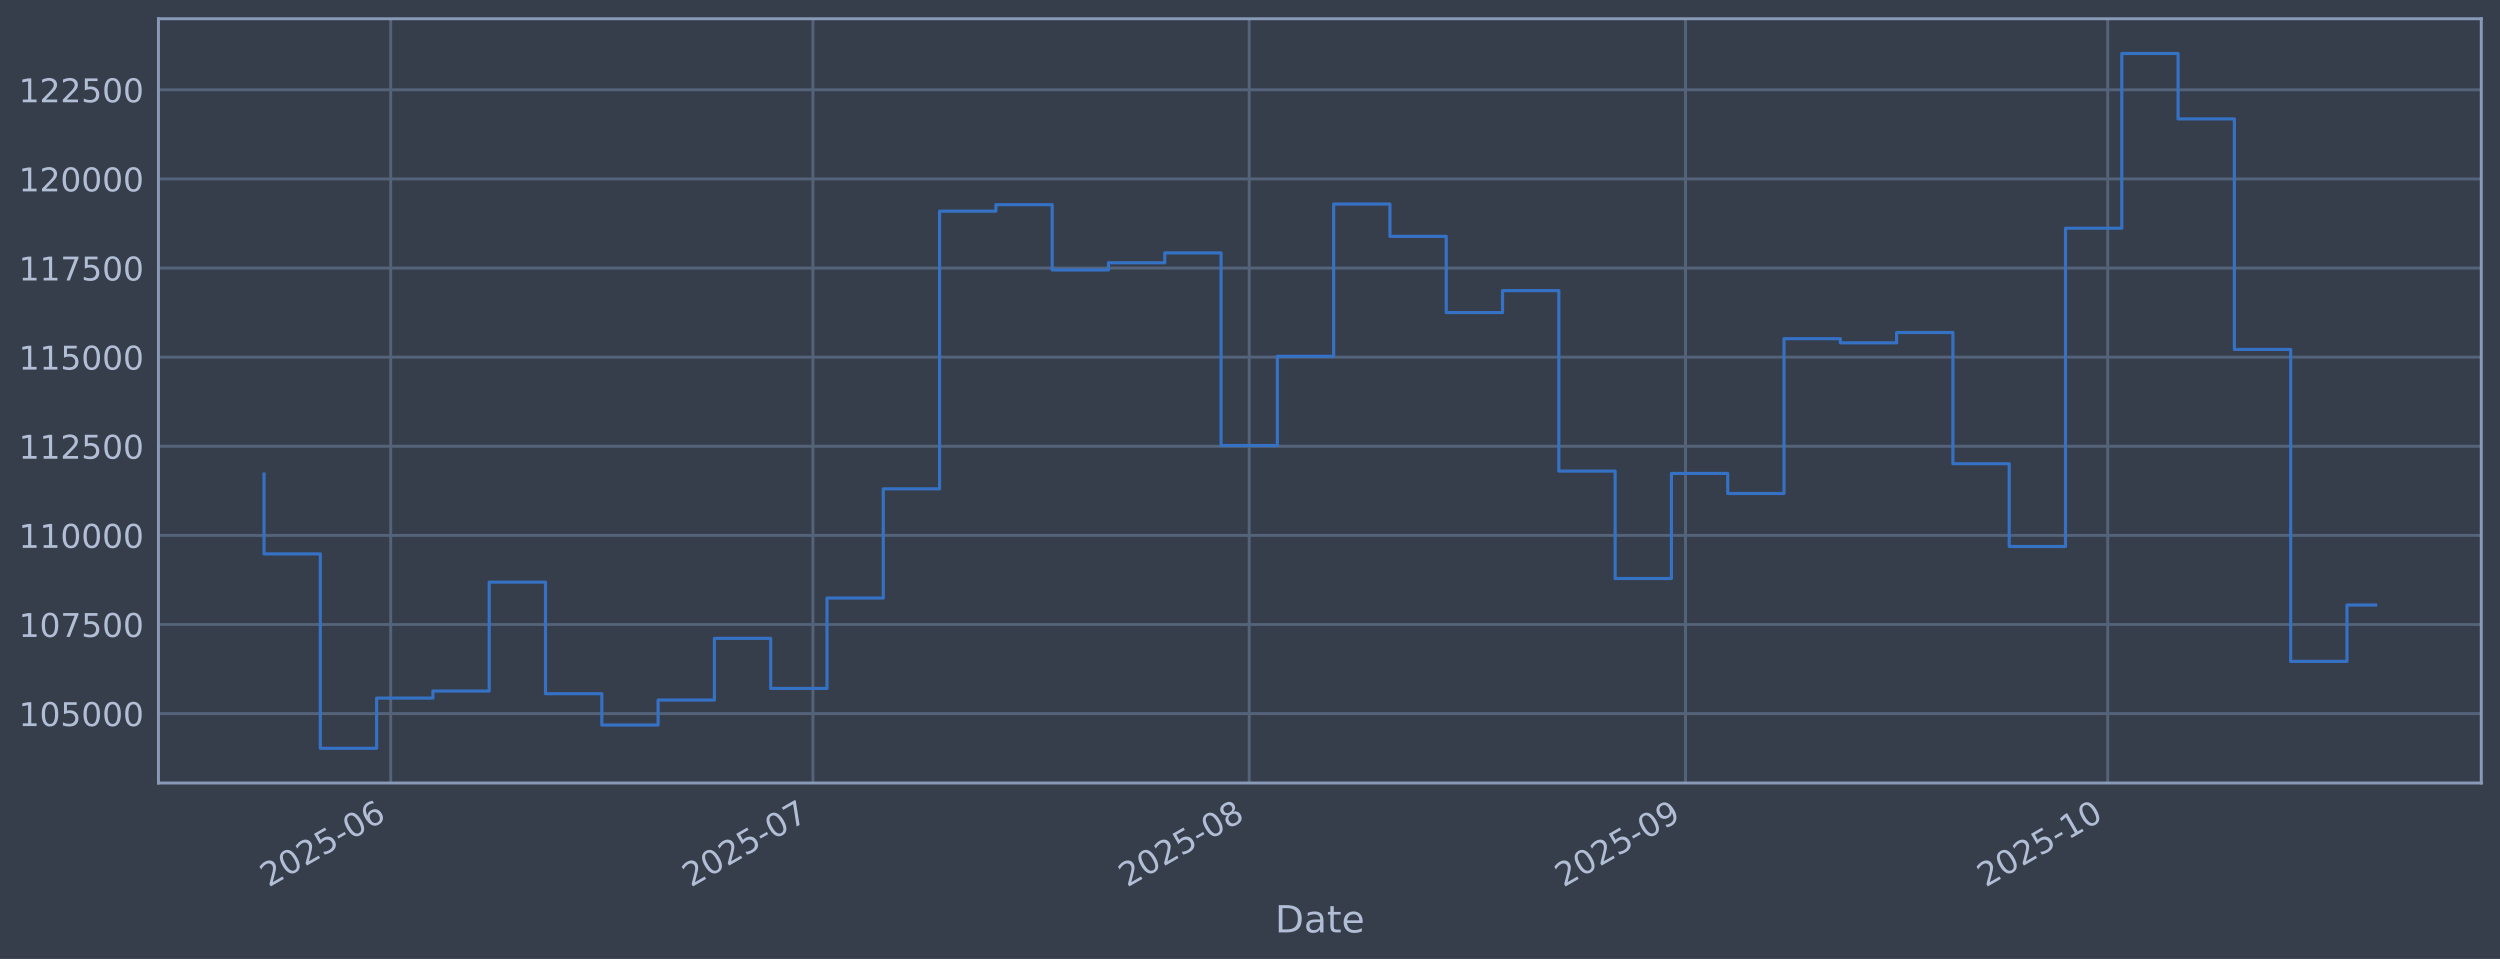
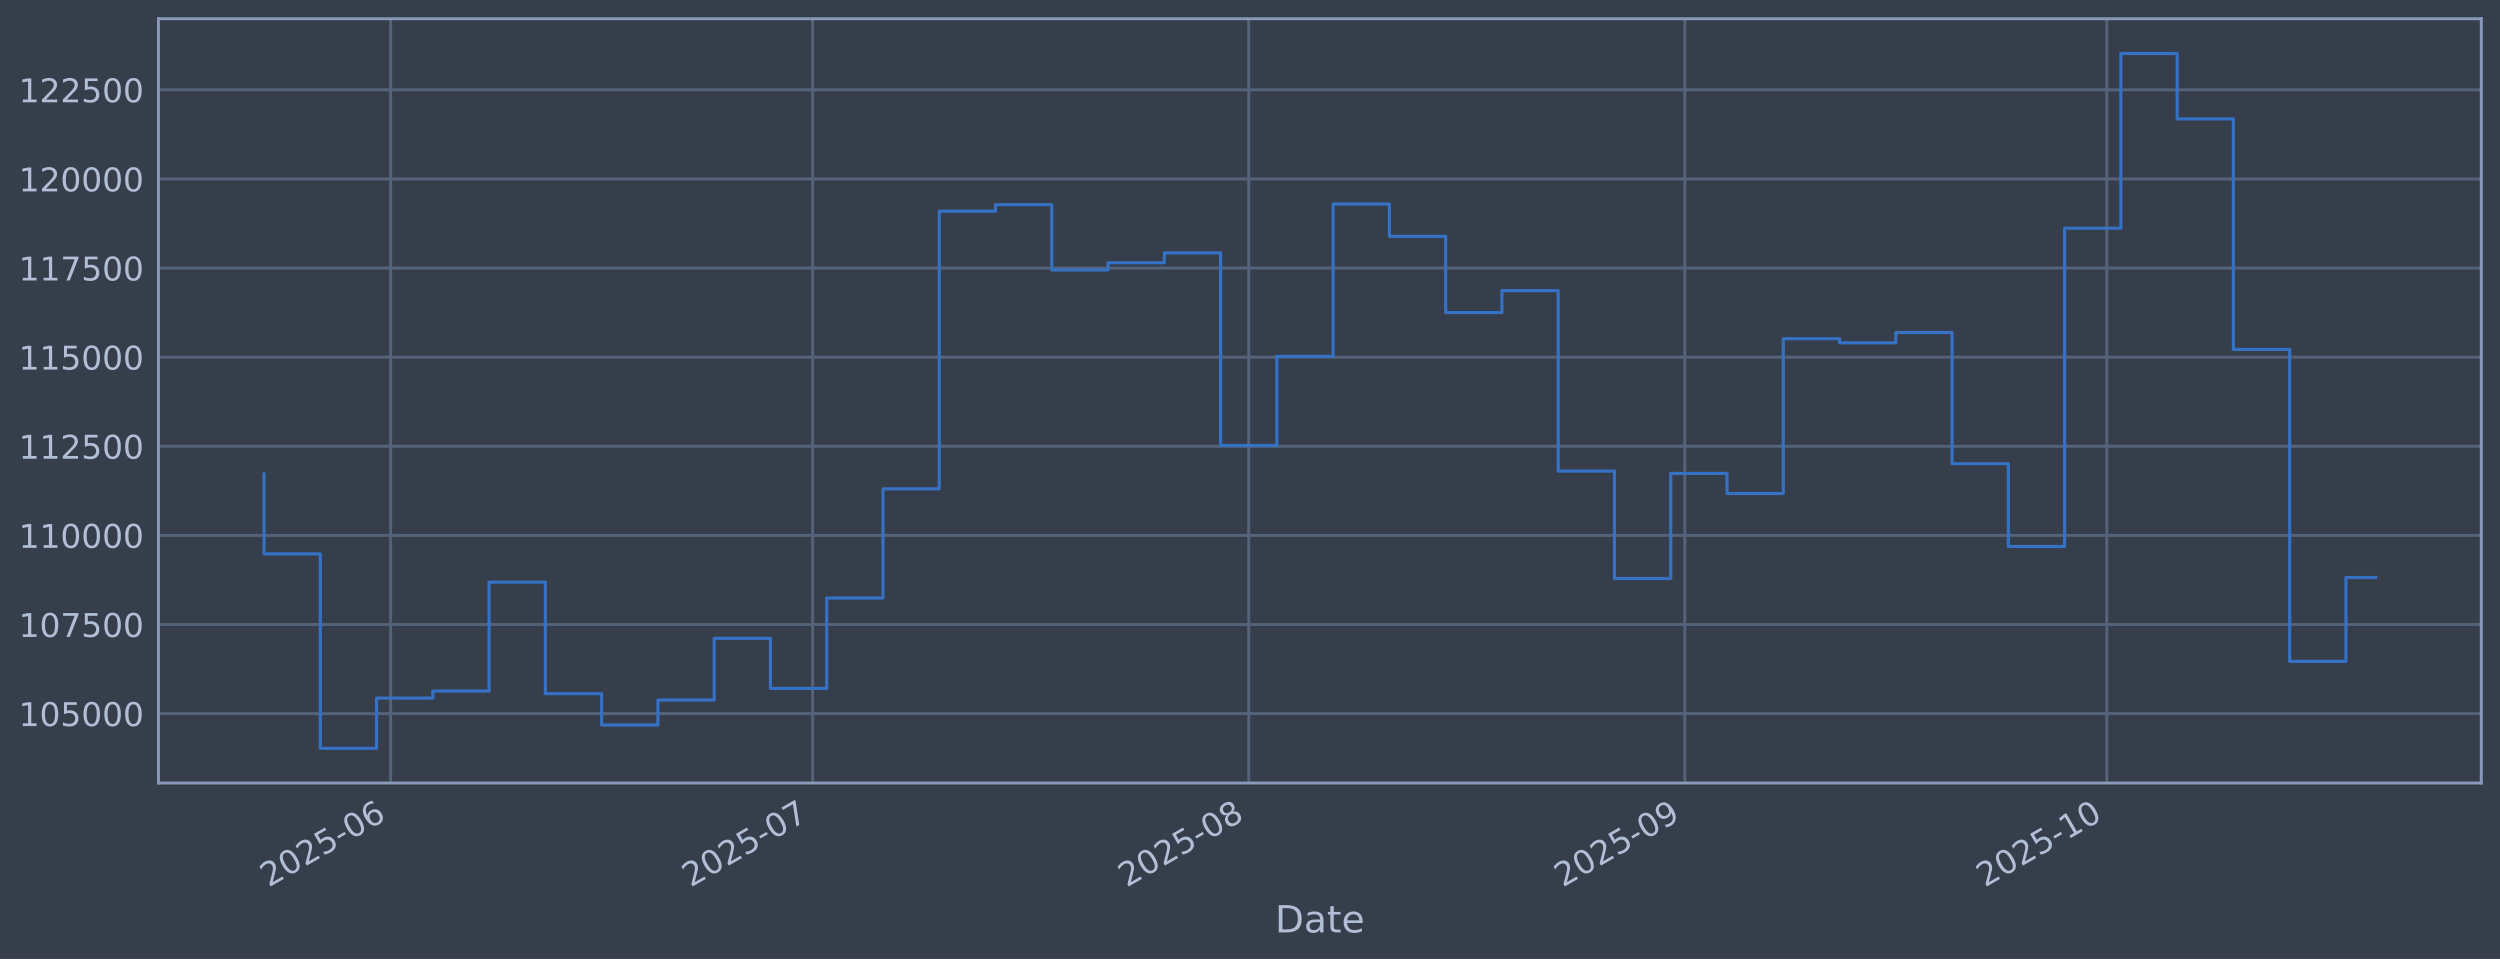
<svg xmlns="http://www.w3.org/2000/svg" xmlns:xlink="http://www.w3.org/1999/xlink" width="960.9pt" height="368.58pt" viewBox="0 0 960.9 368.58" version="1.1">
  <defs>
    <style type="text/css">*{stroke-linejoin: round; stroke-linecap: butt}</style>
  </defs>
  <g id="figure_1">
    <g id="patch_1">
      <path d="M 0 368.58  L 960.9 368.58  L 960.9 0  L 0 0  z " style="fill: #373e4b" />
    </g>
    <g id="axes_1">
      <g id="patch_2">
        <path d="M 60.901 300.96  L 953.701 300.96  L 953.701 7.2  L 60.901 7.2  z " style="fill: #373e4b" />
      </g>
      <g id="matplotlib.axis_1">
        <g id="xtick_1">
          <g id="line2d_1">
-             <path d="M 150.168 300.96  L 150.168 7.2  " clip-path="url(#p88f877262b)" style="fill: none; stroke: #546379; stroke-width: 1.12; stroke-linecap: square" />
+             <path d="M 150.144 300.96  L 150.144 7.2  " clip-path="url(#pade14c020f)" style="fill: none; stroke: #546379; stroke-width: 1.12; stroke-linecap: square" />
          </g>
          <g id="line2d_2" />
          <g id="text_1">
-             <g style="fill: #b1bed6" transform="translate(103.2643 341.1745) rotate(-30) scale(0.126 -0.126)">
+             <g style="fill: #b1bed6" transform="translate(103.2404 341.1745) rotate(-30) scale(0.126 -0.126)">
              <defs>
                <path id="DejaVuSans-32" d="M 1228 531  L 3431 531  L 3431 0  L 469 0  L 469 531  Q 828 903 1448 1529  Q 2069 2156 2228 2338  Q 2531 2678 2651 2914  Q 2772 3150 2772 3378  Q 2772 3750 2511 3984  Q 2250 4219 1831 4219  Q 1534 4219 1204 4116  Q 875 4013 500 3803  L 500 4441  Q 881 4594 1212 4672  Q 1544 4750 1819 4750  Q 2544 4750 2975 4387  Q 3406 4025 3406 3419  Q 3406 3131 3298 2873  Q 3191 2616 2906 2266  Q 2828 2175 2409 1742  Q 1991 1309 1228 531  z " transform="scale(0.015625)" />
                <path id="DejaVuSans-30" d="M 2034 4250  Q 1547 4250 1301 3770  Q 1056 3291 1056 2328  Q 1056 1369 1301 889  Q 1547 409 2034 409  Q 2525 409 2770 889  Q 3016 1369 3016 2328  Q 3016 3291 2770 3770  Q 2525 4250 2034 4250  z M 2034 4750  Q 2819 4750 3233 4129  Q 3647 3509 3647 2328  Q 3647 1150 3233 529  Q 2819 -91 2034 -91  Q 1250 -91 836 529  Q 422 1150 422 2328  Q 422 3509 836 4129  Q 1250 4750 2034 4750  z " transform="scale(0.015625)" />
                <path id="DejaVuSans-35" d="M 691 4666  L 3169 4666  L 3169 4134  L 1269 4134  L 1269 2991  Q 1406 3038 1543 3061  Q 1681 3084 1819 3084  Q 2600 3084 3056 2656  Q 3513 2228 3513 1497  Q 3513 744 3044 326  Q 2575 -91 1722 -91  Q 1428 -91 1123 -41  Q 819 9 494 109  L 494 744  Q 775 591 1075 516  Q 1375 441 1709 441  Q 2250 441 2565 725  Q 2881 1009 2881 1497  Q 2881 1984 2565 2268  Q 2250 2553 1709 2553  Q 1456 2553 1204 2497  Q 953 2441 691 2322  L 691 4666  z " transform="scale(0.015625)" />
                <path id="DejaVuSans-2d" d="M 313 2009  L 1997 2009  L 1997 1497  L 313 1497  L 313 2009  z " transform="scale(0.015625)" />
                <path id="DejaVuSans-36" d="M 2113 2584  Q 1688 2584 1439 2293  Q 1191 2003 1191 1497  Q 1191 994 1439 701  Q 1688 409 2113 409  Q 2538 409 2786 701  Q 3034 994 3034 1497  Q 3034 2003 2786 2293  Q 2538 2584 2113 2584  z M 3366 4563  L 3366 3988  Q 3128 4100 2886 4159  Q 2644 4219 2406 4219  Q 1781 4219 1451 3797  Q 1122 3375 1075 2522  Q 1259 2794 1537 2939  Q 1816 3084 2150 3084  Q 2853 3084 3261 2657  Q 3669 2231 3669 1497  Q 3669 778 3244 343  Q 2819 -91 2113 -91  Q 1303 -91 875 529  Q 447 1150 447 2328  Q 447 3434 972 4092  Q 1497 4750 2381 4750  Q 2619 4750 2861 4703  Q 3103 4656 3366 4563  z " transform="scale(0.015625)" />
              </defs>
              <use xlink:href="#DejaVuSans-32" />
              <use xlink:href="#DejaVuSans-30" transform="translate(63.62305 0)" />
              <use xlink:href="#DejaVuSans-32" transform="translate(127.2461 0)" />
              <use xlink:href="#DejaVuSans-35" transform="translate(190.8691 0)" />
              <use xlink:href="#DejaVuSans-2d" transform="translate(254.4922 0)" />
              <use xlink:href="#DejaVuSans-30" transform="translate(290.5762 0)" />
              <use xlink:href="#DejaVuSans-36" transform="translate(354.1992 0)" />
            </g>
          </g>
        </g>
        <g id="xtick_2">
          <g id="line2d_3">
-             <path d="M 312.452 300.96  L 312.452 7.2  " clip-path="url(#p88f877262b)" style="fill: none; stroke: #546379; stroke-width: 1.12; stroke-linecap: square" />
+             <path d="M 312.348 300.96  L 312.348 7.2  " clip-path="url(#pade14c020f)" style="fill: none; stroke: #546379; stroke-width: 1.12; stroke-linecap: square" />
          </g>
          <g id="line2d_4" />
          <g id="text_2">
-             <g style="fill: #b1bed6" transform="translate(265.5484 341.1745) rotate(-30) scale(0.126 -0.126)">
+             <g style="fill: #b1bed6" transform="translate(265.4448 341.1745) rotate(-30) scale(0.126 -0.126)">
              <defs>
                <path id="DejaVuSans-37" d="M 525 4666  L 3525 4666  L 3525 4397  L 1831 0  L 1172 0  L 2766 4134  L 525 4134  L 525 4666  z " transform="scale(0.015625)" />
              </defs>
              <use xlink:href="#DejaVuSans-32" />
              <use xlink:href="#DejaVuSans-30" transform="translate(63.62305 0)" />
              <use xlink:href="#DejaVuSans-32" transform="translate(127.2461 0)" />
              <use xlink:href="#DejaVuSans-35" transform="translate(190.8691 0)" />
              <use xlink:href="#DejaVuSans-2d" transform="translate(254.4922 0)" />
              <use xlink:href="#DejaVuSans-30" transform="translate(290.5762 0)" />
              <use xlink:href="#DejaVuSans-37" transform="translate(354.1992 0)" />
            </g>
          </g>
        </g>
        <g id="xtick_3">
          <g id="line2d_5">
-             <path d="M 480.145 300.96  L 480.145 7.2  " clip-path="url(#p88f877262b)" style="fill: none; stroke: #546379; stroke-width: 1.12; stroke-linecap: square" />
+             <path d="M 479.959 300.96  L 479.959 7.2  " clip-path="url(#pade14c020f)" style="fill: none; stroke: #546379; stroke-width: 1.12; stroke-linecap: square" />
          </g>
          <g id="line2d_6" />
          <g id="text_3">
-             <g style="fill: #b1bed6" transform="translate(433.242 341.1745) rotate(-30) scale(0.126 -0.126)">
+             <g style="fill: #b1bed6" transform="translate(433.056 341.1745) rotate(-30) scale(0.126 -0.126)">
              <defs>
                <path id="DejaVuSans-38" d="M 2034 2216  Q 1584 2216 1326 1975  Q 1069 1734 1069 1313  Q 1069 891 1326 650  Q 1584 409 2034 409  Q 2484 409 2743 651  Q 3003 894 3003 1313  Q 3003 1734 2745 1975  Q 2488 2216 2034 2216  z M 1403 2484  Q 997 2584 770 2862  Q 544 3141 544 3541  Q 544 4100 942 4425  Q 1341 4750 2034 4750  Q 2731 4750 3128 4425  Q 3525 4100 3525 3541  Q 3525 3141 3298 2862  Q 3072 2584 2669 2484  Q 3125 2378 3379 2068  Q 3634 1759 3634 1313  Q 3634 634 3220 271  Q 2806 -91 2034 -91  Q 1263 -91 848 271  Q 434 634 434 1313  Q 434 1759 690 2068  Q 947 2378 1403 2484  z M 1172 3481  Q 1172 3119 1398 2916  Q 1625 2713 2034 2713  Q 2441 2713 2670 2916  Q 2900 3119 2900 3481  Q 2900 3844 2670 4047  Q 2441 4250 2034 4250  Q 1625 4250 1398 4047  Q 1172 3844 1172 3481  z " transform="scale(0.015625)" />
              </defs>
              <use xlink:href="#DejaVuSans-32" />
              <use xlink:href="#DejaVuSans-30" transform="translate(63.62305 0)" />
              <use xlink:href="#DejaVuSans-32" transform="translate(127.2461 0)" />
              <use xlink:href="#DejaVuSans-35" transform="translate(190.8691 0)" />
              <use xlink:href="#DejaVuSans-2d" transform="translate(254.4922 0)" />
              <use xlink:href="#DejaVuSans-30" transform="translate(290.5762 0)" />
              <use xlink:href="#DejaVuSans-38" transform="translate(354.1992 0)" />
            </g>
          </g>
        </g>
        <g id="xtick_4">
          <g id="line2d_7">
-             <path d="M 647.839 300.96  L 647.839 7.2  " clip-path="url(#p88f877262b)" style="fill: none; stroke: #546379; stroke-width: 1.12; stroke-linecap: square" />
+             <path d="M 647.57 300.96  L 647.57 7.2  " clip-path="url(#pade14c020f)" style="fill: none; stroke: #546379; stroke-width: 1.12; stroke-linecap: square" />
          </g>
          <g id="line2d_8" />
          <g id="text_4">
-             <g style="fill: #b1bed6" transform="translate(600.9356 341.1745) rotate(-30) scale(0.126 -0.126)">
+             <g style="fill: #b1bed6" transform="translate(600.6672 341.1745) rotate(-30) scale(0.126 -0.126)">
              <defs>
                <path id="DejaVuSans-39" d="M 703 97  L 703 672  Q 941 559 1184 500  Q 1428 441 1663 441  Q 2288 441 2617 861  Q 2947 1281 2994 2138  Q 2813 1869 2534 1725  Q 2256 1581 1919 1581  Q 1219 1581 811 2004  Q 403 2428 403 3163  Q 403 3881 828 4315  Q 1253 4750 1959 4750  Q 2769 4750 3195 4129  Q 3622 3509 3622 2328  Q 3622 1225 3098 567  Q 2575 -91 1691 -91  Q 1453 -91 1209 -44  Q 966 3 703 97  z M 1959 2075  Q 2384 2075 2632 2365  Q 2881 2656 2881 3163  Q 2881 3666 2632 3958  Q 2384 4250 1959 4250  Q 1534 4250 1286 3958  Q 1038 3666 1038 3163  Q 1038 2656 1286 2365  Q 1534 2075 1959 2075  z " transform="scale(0.015625)" />
              </defs>
              <use xlink:href="#DejaVuSans-32" />
              <use xlink:href="#DejaVuSans-30" transform="translate(63.62305 0)" />
              <use xlink:href="#DejaVuSans-32" transform="translate(127.2461 0)" />
              <use xlink:href="#DejaVuSans-35" transform="translate(190.8691 0)" />
              <use xlink:href="#DejaVuSans-2d" transform="translate(254.4922 0)" />
              <use xlink:href="#DejaVuSans-30" transform="translate(290.5762 0)" />
              <use xlink:href="#DejaVuSans-39" transform="translate(354.1992 0)" />
            </g>
          </g>
        </g>
        <g id="xtick_5">
          <g id="line2d_9">
-             <path d="M 810.123 300.96  L 810.123 7.2  " clip-path="url(#p88f877262b)" style="fill: none; stroke: #546379; stroke-width: 1.12; stroke-linecap: square" />
+             <path d="M 809.775 300.96  L 809.775 7.2  " clip-path="url(#pade14c020f)" style="fill: none; stroke: #546379; stroke-width: 1.12; stroke-linecap: square" />
          </g>
          <g id="line2d_10" />
          <g id="text_5">
-             <g style="fill: #b1bed6" transform="translate(763.2197 341.1745) rotate(-30) scale(0.126 -0.126)">
+             <g style="fill: #b1bed6" transform="translate(762.8716 341.1745) rotate(-30) scale(0.126 -0.126)">
              <defs>
                <path id="DejaVuSans-31" d="M 794 531  L 1825 531  L 1825 4091  L 703 3866  L 703 4441  L 1819 4666  L 2450 4666  L 2450 531  L 3481 531  L 3481 0  L 794 0  L 794 531  z " transform="scale(0.015625)" />
              </defs>
              <use xlink:href="#DejaVuSans-32" />
              <use xlink:href="#DejaVuSans-30" transform="translate(63.62305 0)" />
              <use xlink:href="#DejaVuSans-32" transform="translate(127.2461 0)" />
              <use xlink:href="#DejaVuSans-35" transform="translate(190.8691 0)" />
              <use xlink:href="#DejaVuSans-2d" transform="translate(254.4922 0)" />
              <use xlink:href="#DejaVuSans-31" transform="translate(290.5762 0)" />
              <use xlink:href="#DejaVuSans-30" transform="translate(354.1992 0)" />
            </g>
          </g>
        </g>
        <g id="text_6">
          <g style="fill: #b1bed6" transform="translate(490.0914 358.3856) scale(0.144 -0.144)">
            <defs>
              <path id="DejaVuSans-44" d="M 1259 4147  L 1259 519  L 2022 519  Q 2988 519 3436 956  Q 3884 1394 3884 2338  Q 3884 3275 3436 3711  Q 2988 4147 2022 4147  L 1259 4147  z M 628 4666  L 1925 4666  Q 3281 4666 3915 4102  Q 4550 3538 4550 2338  Q 4550 1131 3912 565  Q 3275 0 1925 0  L 628 0  L 628 4666  z " transform="scale(0.015625)" />
              <path id="DejaVuSans-61" d="M 2194 1759  Q 1497 1759 1228 1600  Q 959 1441 959 1056  Q 959 750 1161 570  Q 1363 391 1709 391  Q 2188 391 2477 730  Q 2766 1069 2766 1631  L 2766 1759  L 2194 1759  z M 3341 1997  L 3341 0  L 2766 0  L 2766 531  Q 2569 213 2275 61  Q 1981 -91 1556 -91  Q 1019 -91 701 211  Q 384 513 384 1019  Q 384 1609 779 1909  Q 1175 2209 1959 2209  L 2766 2209  L 2766 2266  Q 2766 2663 2505 2880  Q 2244 3097 1772 3097  Q 1472 3097 1187 3025  Q 903 2953 641 2809  L 641 3341  Q 956 3463 1253 3523  Q 1550 3584 1831 3584  Q 2591 3584 2966 3190  Q 3341 2797 3341 1997  z " transform="scale(0.015625)" />
              <path id="DejaVuSans-74" d="M 1172 4494  L 1172 3500  L 2356 3500  L 2356 3053  L 1172 3053  L 1172 1153  Q 1172 725 1289 603  Q 1406 481 1766 481  L 2356 481  L 2356 0  L 1766 0  Q 1100 0 847 248  Q 594 497 594 1153  L 594 3053  L 172 3053  L 172 3500  L 594 3500  L 594 4494  L 1172 4494  z " transform="scale(0.015625)" />
              <path id="DejaVuSans-65" d="M 3597 1894  L 3597 1613  L 953 1613  Q 991 1019 1311 708  Q 1631 397 2203 397  Q 2534 397 2845 478  Q 3156 559 3463 722  L 3463 178  Q 3153 47 2828 -22  Q 2503 -91 2169 -91  Q 1331 -91 842 396  Q 353 884 353 1716  Q 353 2575 817 3079  Q 1281 3584 2069 3584  Q 2775 3584 3186 3129  Q 3597 2675 3597 1894  z M 3022 2063  Q 3016 2534 2758 2815  Q 2500 3097 2075 3097  Q 1594 3097 1305 2825  Q 1016 2553 972 2059  L 3022 2063  z " transform="scale(0.015625)" />
            </defs>
            <use xlink:href="#DejaVuSans-44" />
            <use xlink:href="#DejaVuSans-61" transform="translate(77.00195 0)" />
            <use xlink:href="#DejaVuSans-74" transform="translate(138.2812 0)" />
            <use xlink:href="#DejaVuSans-65" transform="translate(177.4902 0)" />
          </g>
        </g>
      </g>
      <g id="matplotlib.axis_2">
        <g id="ytick_1">
          <g id="line2d_11">
-             <path d="M 60.901 274.286  L 953.701 274.286  " clip-path="url(#p88f877262b)" style="fill: none; stroke: #546379; stroke-width: 1.12; stroke-linecap: square" />
+             <path d="M 60.901 274.286  L 953.701 274.286  " clip-path="url(#pade14c020f)" style="fill: none; stroke: #546379; stroke-width: 1.12; stroke-linecap: square" />
          </g>
          <g id="line2d_12" />
          <g id="text_7">
            <g style="fill: #b1bed6" transform="translate(7.2 279.0725) scale(0.126 -0.126)">
              <use xlink:href="#DejaVuSans-31" />
              <use xlink:href="#DejaVuSans-30" transform="translate(63.62305 0)" />
              <use xlink:href="#DejaVuSans-35" transform="translate(127.2461 0)" />
              <use xlink:href="#DejaVuSans-30" transform="translate(190.8691 0)" />
              <use xlink:href="#DejaVuSans-30" transform="translate(254.4922 0)" />
              <use xlink:href="#DejaVuSans-30" transform="translate(318.1152 0)" />
            </g>
          </g>
        </g>
        <g id="ytick_2">
          <g id="line2d_13">
-             <path d="M 60.901 240.033  L 953.701 240.033  " clip-path="url(#p88f877262b)" style="fill: none; stroke: #546379; stroke-width: 1.12; stroke-linecap: square" />
+             <path d="M 60.901 240.033  L 953.701 240.033  " clip-path="url(#pade14c020f)" style="fill: none; stroke: #546379; stroke-width: 1.12; stroke-linecap: square" />
          </g>
          <g id="line2d_14" />
          <g id="text_8">
            <g style="fill: #b1bed6" transform="translate(7.2 244.8204) scale(0.126 -0.126)">
              <use xlink:href="#DejaVuSans-31" />
              <use xlink:href="#DejaVuSans-30" transform="translate(63.62305 0)" />
              <use xlink:href="#DejaVuSans-37" transform="translate(127.2461 0)" />
              <use xlink:href="#DejaVuSans-35" transform="translate(190.8691 0)" />
              <use xlink:href="#DejaVuSans-30" transform="translate(254.4922 0)" />
              <use xlink:href="#DejaVuSans-30" transform="translate(318.1152 0)" />
            </g>
          </g>
        </g>
        <g id="ytick_3">
          <g id="line2d_15">
-             <path d="M 60.901 205.781  L 953.701 205.781  " clip-path="url(#p88f877262b)" style="fill: none; stroke: #546379; stroke-width: 1.12; stroke-linecap: square" />
+             <path d="M 60.901 205.781  L 953.701 205.781  " clip-path="url(#pade14c020f)" style="fill: none; stroke: #546379; stroke-width: 1.12; stroke-linecap: square" />
          </g>
          <g id="line2d_16" />
          <g id="text_9">
            <g style="fill: #b1bed6" transform="translate(7.2 210.5682) scale(0.126 -0.126)">
              <use xlink:href="#DejaVuSans-31" />
              <use xlink:href="#DejaVuSans-31" transform="translate(63.62305 0)" />
              <use xlink:href="#DejaVuSans-30" transform="translate(127.2461 0)" />
              <use xlink:href="#DejaVuSans-30" transform="translate(190.8691 0)" />
              <use xlink:href="#DejaVuSans-30" transform="translate(254.4922 0)" />
              <use xlink:href="#DejaVuSans-30" transform="translate(318.1152 0)" />
            </g>
          </g>
        </g>
        <g id="ytick_4">
          <g id="line2d_17">
-             <path d="M 60.901 171.529  L 953.701 171.529  " clip-path="url(#p88f877262b)" style="fill: none; stroke: #546379; stroke-width: 1.12; stroke-linecap: square" />
+             <path d="M 60.901 171.529  L 953.701 171.529  " clip-path="url(#pade14c020f)" style="fill: none; stroke: #546379; stroke-width: 1.12; stroke-linecap: square" />
          </g>
          <g id="line2d_18" />
          <g id="text_10">
            <g style="fill: #b1bed6" transform="translate(7.2 176.316) scale(0.126 -0.126)">
              <use xlink:href="#DejaVuSans-31" />
              <use xlink:href="#DejaVuSans-31" transform="translate(63.62305 0)" />
              <use xlink:href="#DejaVuSans-32" transform="translate(127.2461 0)" />
              <use xlink:href="#DejaVuSans-35" transform="translate(190.8691 0)" />
              <use xlink:href="#DejaVuSans-30" transform="translate(254.4922 0)" />
              <use xlink:href="#DejaVuSans-30" transform="translate(318.1152 0)" />
            </g>
          </g>
        </g>
        <g id="ytick_5">
          <g id="line2d_19">
-             <path d="M 60.901 137.277  L 953.701 137.277  " clip-path="url(#p88f877262b)" style="fill: none; stroke: #546379; stroke-width: 1.12; stroke-linecap: square" />
+             <path d="M 60.901 137.277  L 953.701 137.277  " clip-path="url(#pade14c020f)" style="fill: none; stroke: #546379; stroke-width: 1.12; stroke-linecap: square" />
          </g>
          <g id="line2d_20" />
          <g id="text_11">
            <g style="fill: #b1bed6" transform="translate(7.2 142.0639) scale(0.126 -0.126)">
              <use xlink:href="#DejaVuSans-31" />
              <use xlink:href="#DejaVuSans-31" transform="translate(63.62305 0)" />
              <use xlink:href="#DejaVuSans-35" transform="translate(127.2461 0)" />
              <use xlink:href="#DejaVuSans-30" transform="translate(190.8691 0)" />
              <use xlink:href="#DejaVuSans-30" transform="translate(254.4922 0)" />
              <use xlink:href="#DejaVuSans-30" transform="translate(318.1152 0)" />
            </g>
          </g>
        </g>
        <g id="ytick_6">
          <g id="line2d_21">
-             <path d="M 60.901 103.025  L 953.701 103.025  " clip-path="url(#p88f877262b)" style="fill: none; stroke: #546379; stroke-width: 1.12; stroke-linecap: square" />
+             <path d="M 60.901 103.025  L 953.701 103.025  " clip-path="url(#pade14c020f)" style="fill: none; stroke: #546379; stroke-width: 1.12; stroke-linecap: square" />
          </g>
          <g id="line2d_22" />
          <g id="text_12">
            <g style="fill: #b1bed6" transform="translate(7.2 107.8117) scale(0.126 -0.126)">
              <use xlink:href="#DejaVuSans-31" />
              <use xlink:href="#DejaVuSans-31" transform="translate(63.62305 0)" />
              <use xlink:href="#DejaVuSans-37" transform="translate(127.2461 0)" />
              <use xlink:href="#DejaVuSans-35" transform="translate(190.8691 0)" />
              <use xlink:href="#DejaVuSans-30" transform="translate(254.4922 0)" />
              <use xlink:href="#DejaVuSans-30" transform="translate(318.1152 0)" />
            </g>
          </g>
        </g>
        <g id="ytick_7">
          <g id="line2d_23">
-             <path d="M 60.901 68.773  L 953.701 68.773  " clip-path="url(#p88f877262b)" style="fill: none; stroke: #546379; stroke-width: 1.12; stroke-linecap: square" />
+             <path d="M 60.901 68.773  L 953.701 68.773  " clip-path="url(#pade14c020f)" style="fill: none; stroke: #546379; stroke-width: 1.12; stroke-linecap: square" />
          </g>
          <g id="line2d_24" />
          <g id="text_13">
            <g style="fill: #b1bed6" transform="translate(7.2 73.55953) scale(0.126 -0.126)">
              <use xlink:href="#DejaVuSans-31" />
              <use xlink:href="#DejaVuSans-32" transform="translate(63.62305 0)" />
              <use xlink:href="#DejaVuSans-30" transform="translate(127.2461 0)" />
              <use xlink:href="#DejaVuSans-30" transform="translate(190.8691 0)" />
              <use xlink:href="#DejaVuSans-30" transform="translate(254.4922 0)" />
              <use xlink:href="#DejaVuSans-30" transform="translate(318.1152 0)" />
            </g>
          </g>
        </g>
        <g id="ytick_8">
          <g id="line2d_25">
-             <path d="M 60.901 34.52  L 953.701 34.52  " clip-path="url(#p88f877262b)" style="fill: none; stroke: #546379; stroke-width: 1.12; stroke-linecap: square" />
+             <path d="M 60.901 34.52  L 953.701 34.52  " clip-path="url(#pade14c020f)" style="fill: none; stroke: #546379; stroke-width: 1.12; stroke-linecap: square" />
          </g>
          <g id="line2d_26" />
          <g id="text_14">
            <g style="fill: #b1bed6" transform="translate(7.2 39.30736) scale(0.126 -0.126)">
              <use xlink:href="#DejaVuSans-31" />
              <use xlink:href="#DejaVuSans-32" transform="translate(63.62305 0)" />
              <use xlink:href="#DejaVuSans-32" transform="translate(127.2461 0)" />
              <use xlink:href="#DejaVuSans-35" transform="translate(190.8691 0)" />
              <use xlink:href="#DejaVuSans-30" transform="translate(254.4922 0)" />
              <use xlink:href="#DejaVuSans-30" transform="translate(318.1152 0)" />
            </g>
          </g>
        </g>
      </g>
      <g id="line2d_27">
-         <path d="M 101.482 182.186  L 101.482 212.888  L 123.12 212.888  L 123.12 287.607  L 144.758 287.607  L 144.758 268.333  L 166.396 268.333  L 166.396 265.613  L 188.034 265.613  L 188.034 223.75  L 209.672 223.75  L 209.672 266.631  L 231.31 266.631  L 231.31 278.665  L 252.948 278.665  L 252.948 269.075  L 274.585 269.075  L 274.585 245.372  L 296.223 245.372  L 296.223 264.615  L 317.861 264.615  L 317.861 229.852  L 339.499 229.852  L 339.499 187.898  L 361.137 187.898  L 361.137 81.166  L 382.775 81.166  L 382.775 78.68  L 404.413 78.68  L 404.413 103.754  L 426.051 103.754  L 426.051 100.992  L 447.688 100.992  L 447.688 97.194  L 469.326 97.194  L 469.326 171.232  L 490.964 171.232  L 490.964 136.942  L 512.602 136.942  L 512.602 78.426  L 534.24 78.426  L 534.24 90.86  L 555.878 90.86  L 555.878 120.135  L 577.516 120.135  L 577.516 111.698  L 599.154 111.698  L 599.154 181.072  L 620.792 181.072  L 620.792 222.348  L 642.429 222.348  L 642.429 181.975  L 664.067 181.975  L 664.067 189.676  L 685.705 189.676  L 685.705 130.184  L 707.343 130.184  L 707.343 131.764  L 728.981 131.764  L 728.981 127.804  L 750.619 127.804  L 750.619 178.239  L 772.257 178.239  L 772.257 210.044  L 793.895 210.044  L 793.895 87.711  L 815.532 87.711  L 815.532 20.553  L 837.17 20.553  L 837.17 45.695  L 858.808 45.695  L 858.808 134.311  L 880.446 134.311  L 880.446 254.199  L 902.084 254.199  L 902.084 232.541  L 913.119 232.541  " clip-path="url(#p88f877262b)" style="fill: none; stroke: #3572c6; stroke-width: 1.2; stroke-linecap: square" />
+         <path d="M 101.482 182.186  L 101.482 212.888  L 123.11 212.888  L 123.11 287.607  L 144.737 287.607  L 144.737 268.333  L 166.364 268.333  L 166.364 265.613  L 187.991 265.613  L 187.991 223.75  L 209.619 223.75  L 209.619 266.631  L 231.246 266.631  L 231.246 278.665  L 252.873 278.665  L 252.873 269.075  L 274.5 269.075  L 274.5 245.372  L 296.128 245.372  L 296.128 264.615  L 317.755 264.615  L 317.755 229.852  L 339.382 229.852  L 339.382 187.898  L 361.009 187.898  L 361.009 81.166  L 382.637 81.166  L 382.637 78.68  L 404.264 78.68  L 404.264 103.754  L 425.891 103.754  L 425.891 100.992  L 447.518 100.992  L 447.518 97.194  L 469.146 97.194  L 469.146 171.232  L 490.773 171.232  L 490.773 136.942  L 512.4 136.942  L 512.4 78.426  L 534.027 78.426  L 534.027 90.86  L 555.655 90.86  L 555.655 120.135  L 577.282 120.135  L 577.282 111.698  L 598.909 111.698  L 598.909 181.072  L 620.536 181.072  L 620.536 222.348  L 642.164 222.348  L 642.164 181.975  L 663.791 181.975  L 663.791 189.676  L 685.418 189.676  L 685.418 130.184  L 707.045 130.184  L 707.045 131.764  L 728.673 131.764  L 728.673 127.804  L 750.3 127.804  L 750.3 178.239  L 771.927 178.239  L 771.927 210.044  L 793.554 210.044  L 793.554 87.711  L 815.182 87.711  L 815.182 20.553  L 836.809 20.553  L 836.809 45.695  L 858.436 45.695  L 858.436 134.311  L 880.063 134.311  L 880.063 254.199  L 901.691 254.199  L 901.691 221.972  L 913.119 221.972  " clip-path="url(#pade14c020f)" style="fill: none; stroke: #3572c6; stroke-width: 1.2; stroke-linecap: square" />
      </g>
      <g id="patch_3">
        <path d="M 60.901 300.96  L 60.901 7.2  " style="fill: none; stroke: #899ab8; stroke-width: 1.12; stroke-linejoin: miter; stroke-linecap: square" />
      </g>
      <g id="patch_4">
        <path d="M 953.701 300.96  L 953.701 7.2  " style="fill: none; stroke: #899ab8; stroke-width: 1.12; stroke-linejoin: miter; stroke-linecap: square" />
      </g>
      <g id="patch_5">
        <path d="M 60.901 300.96  L 953.701 300.96  " style="fill: none; stroke: #899ab8; stroke-width: 1.12; stroke-linejoin: miter; stroke-linecap: square" />
      </g>
      <g id="patch_6">
        <path d="M 60.901 7.2  L 953.701 7.2  " style="fill: none; stroke: #899ab8; stroke-width: 1.12; stroke-linejoin: miter; stroke-linecap: square" />
      </g>
    </g>
  </g>
  <defs>
-     <clipPath id="p88f877262b">
+     <clipPath id="pade14c020f">
      <rect x="60.901" y="7.2" width="892.8" height="293.76" />
    </clipPath>
  </defs>
</svg>
